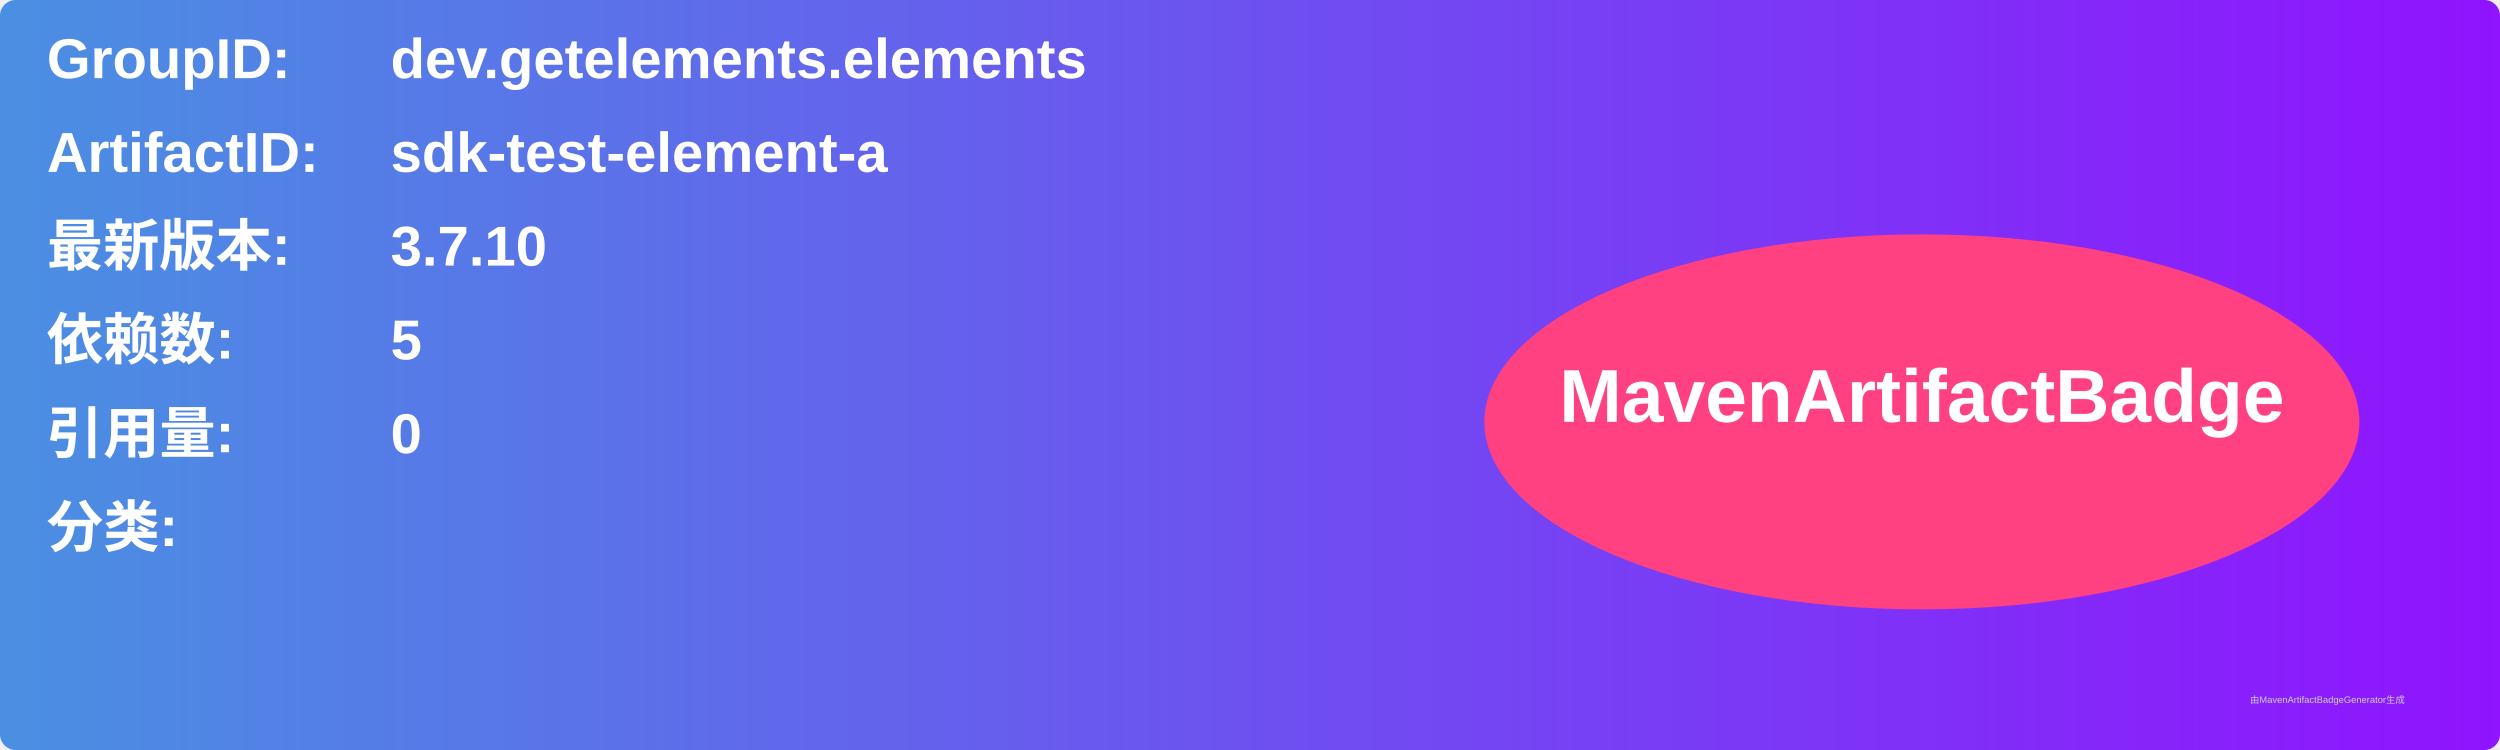
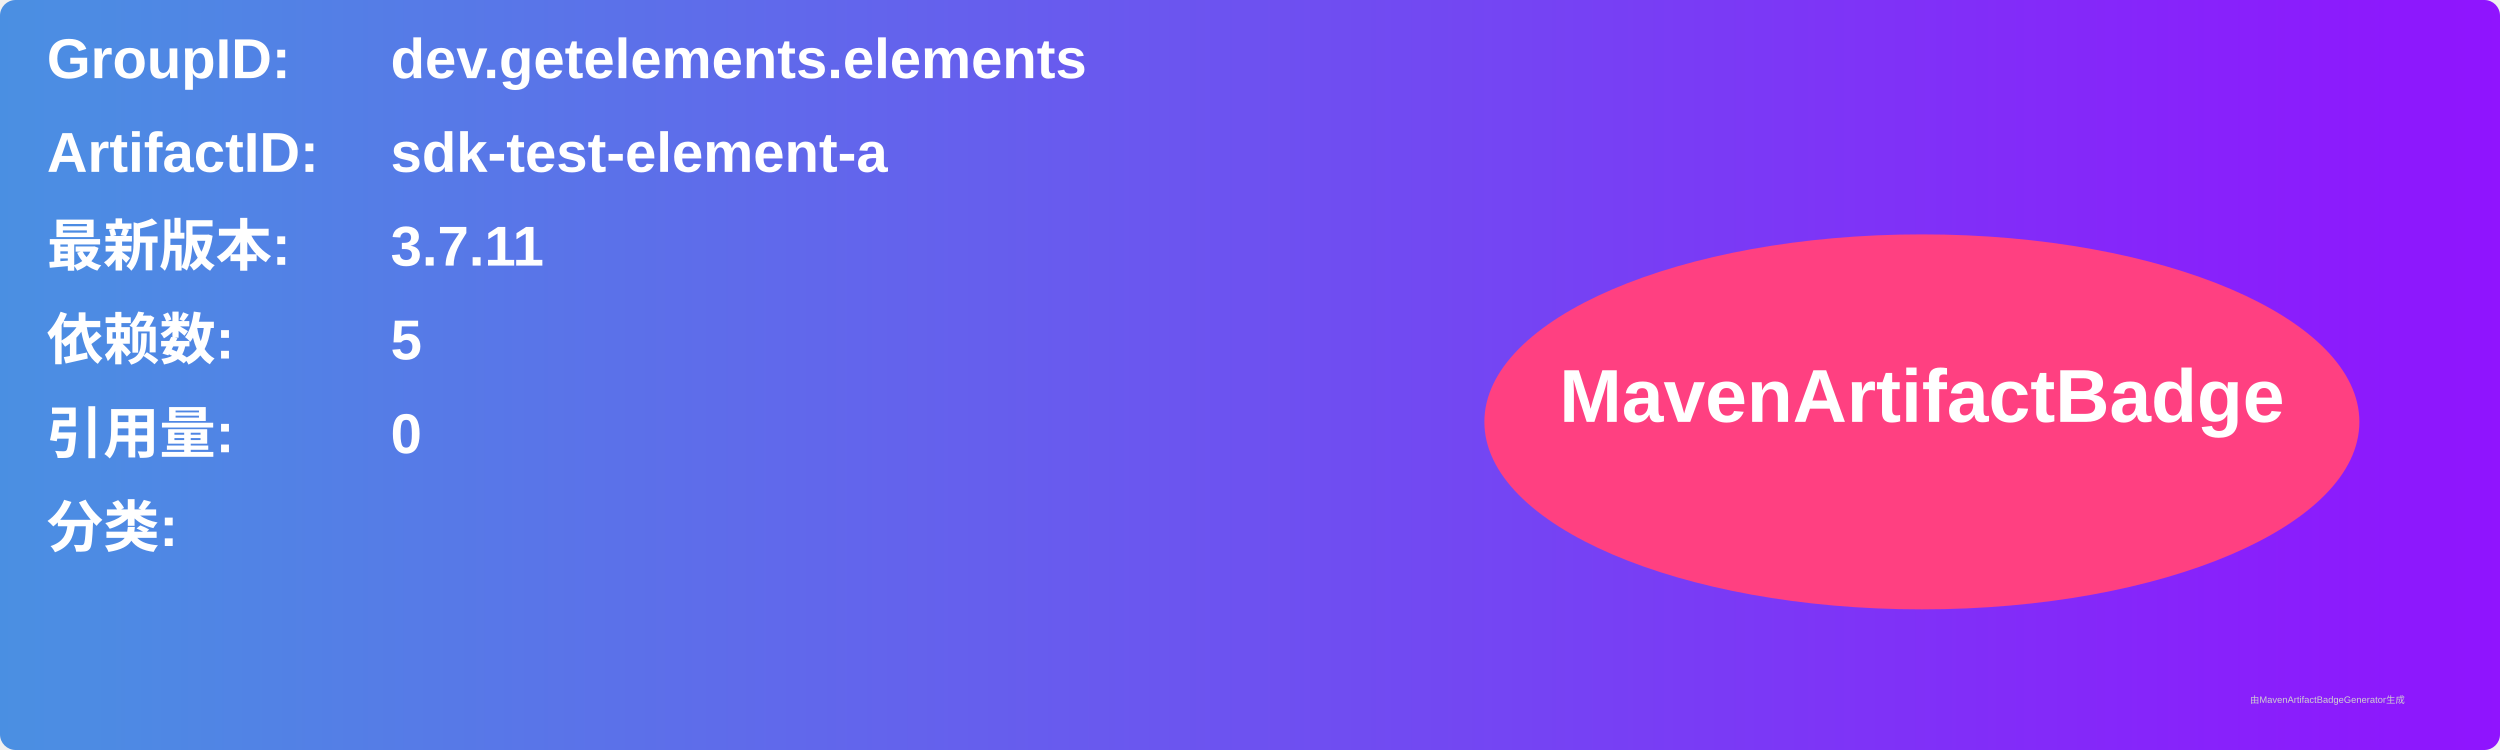
<svg xmlns="http://www.w3.org/2000/svg" width="800" height="240" viewBox="0 0 800 240">
  <linearGradient id="grad" x1="0%" y1="0%" x2="100%" y2="0%">
    <stop offset="0%" stop-color="#4a90e2" />
    <stop offset="100%" stop-color="#9013fe" />
  </linearGradient>
  <rect width="100%" height="100%" rx="5" ry="5" fill="url(#grad)" />
  <g transform="translate(15, 15)">
    <text x="0" y="10" font-family="Arial" font-size="18" fill="white" font-weight="bold" width="260">GroupID:</text>
    <text x="110" y="10" font-family="Arial" font-size="18" fill="white" font-weight="bold" width="460">dev.getelements.elements</text>
    <text x="0" y="40" font-family="Arial" font-size="18" fill="white" font-weight="bold" width="260">ArtifactID:</text>
    <text x="110" y="40" font-family="Arial" font-size="18" fill="white" font-weight="bold" width="460">sdk-test-element-a</text>
    <text x="0" y="70" font-family="Arial" font-size="18" fill="white" font-weight="bold">最新版本:</text>
    <text x="110" y="70" font-family="Arial" font-size="18" fill="white" font-weight="bold">
-       <tspan font-weight="bold">3.7.10</tspan>
+       <tspan font-weight="bold">3.7.11</tspan>
    </text>
    <text x="0" y="100" font-family="Arial" font-size="18" fill="white" font-weight="bold">依赖数: </text>
    <text x="110" y="100" font-family="Arial" font-size="18" fill="white">
      <tspan font-weight="bold">5</tspan>
    </text>
    <text x="0" y="130" font-family="Arial" font-size="18" fill="white" font-weight="bold">引用量: </text>
    <text x="110" y="130" font-family="Arial" font-size="18" fill="white">
      <tspan font-weight="bold">0</tspan>
    </text>
    <text x="0" y="160" font-family="Arial" font-size="18" fill="white" font-weight="bold">分类:</text>
    <text x="10" y="190" font-family="Arial" font-size="10" fill="white">
      <tspan font-weight="bold" />
    </text>
    <ellipse cx="600" cy="120" rx="140" ry="60" fill="#ff4081" />
    <text x="600" y="120" text-anchor="middle" font-family="Arial" font-size="24" fill="white" font-weight="bold">MavenArtifactBadge</text>
  </g>
  <text x="720" y="225" font-family="Arial" font-size="3" fill="#d0d0d0">由MavenArtifactBadgeGenerator生成</text>
</svg>
